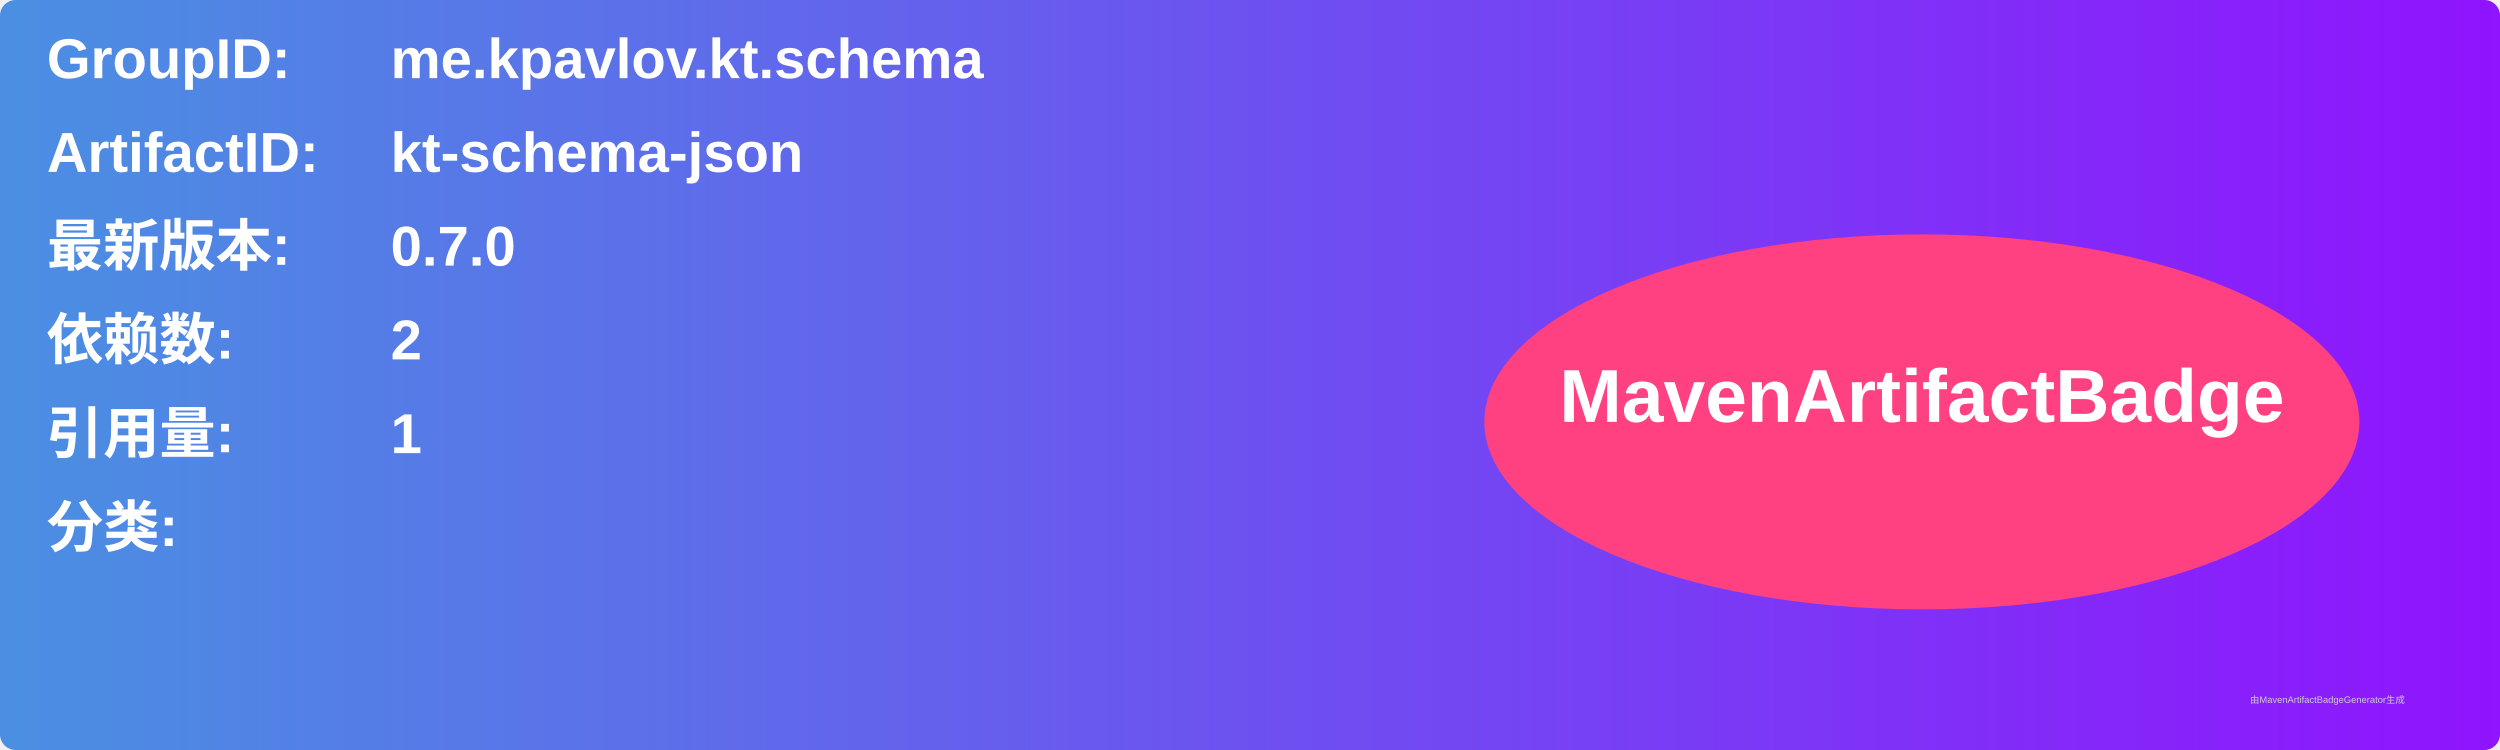
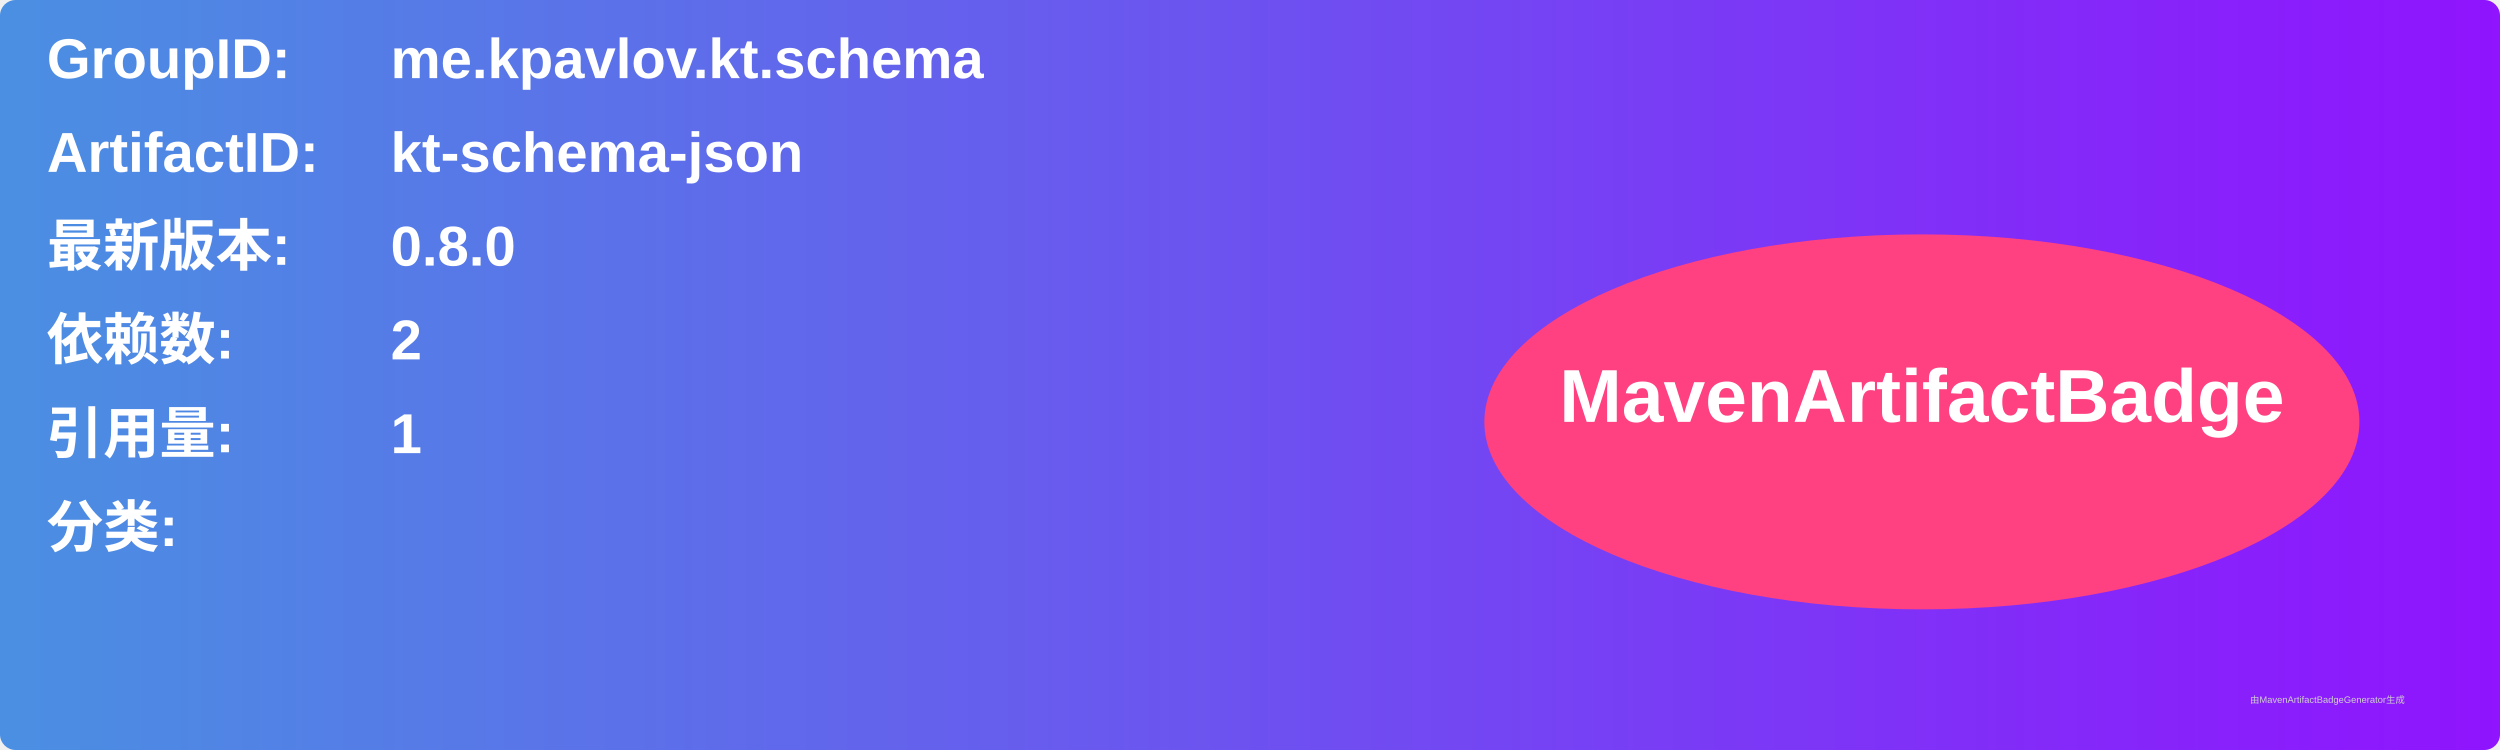
<svg xmlns="http://www.w3.org/2000/svg" width="800" height="240" viewBox="0 0 800 240">
  <linearGradient id="grad" x1="0%" y1="0%" x2="100%" y2="0%">
    <stop offset="0%" stop-color="#4a90e2" />
    <stop offset="100%" stop-color="#9013fe" />
  </linearGradient>
  <rect width="100%" height="100%" rx="5" ry="5" fill="url(#grad)" />
  <g transform="translate(15, 15)">
    <text x="0" y="10" font-family="Arial" font-size="18" fill="white" font-weight="bold" width="260">GroupID:</text>
    <text x="110" y="10" font-family="Arial" font-size="18" fill="white" font-weight="bold" width="460">me.kpavlov.kt.schema</text>
    <text x="0" y="40" font-family="Arial" font-size="18" fill="white" font-weight="bold" width="260">ArtifactID:</text>
    <text x="110" y="40" font-family="Arial" font-size="18" fill="white" font-weight="bold" width="460">kt-schema-json</text>
    <text x="0" y="70" font-family="Arial" font-size="18" fill="white" font-weight="bold">最新版本:</text>
    <text x="110" y="70" font-family="Arial" font-size="18" fill="white" font-weight="bold">
-       <tspan font-weight="bold">0.7.0</tspan>
+       <tspan font-weight="bold">0.8.0</tspan>
    </text>
    <text x="0" y="100" font-family="Arial" font-size="18" fill="white" font-weight="bold">依赖数: </text>
    <text x="110" y="100" font-family="Arial" font-size="18" fill="white">
      <tspan font-weight="bold">2</tspan>
    </text>
    <text x="0" y="130" font-family="Arial" font-size="18" fill="white" font-weight="bold">引用量: </text>
    <text x="110" y="130" font-family="Arial" font-size="18" fill="white">
      <tspan font-weight="bold">1</tspan>
    </text>
    <text x="0" y="160" font-family="Arial" font-size="18" fill="white" font-weight="bold">分类:</text>
    <text x="10" y="190" font-family="Arial" font-size="10" fill="white">
      <tspan font-weight="bold" />
    </text>
    <ellipse cx="600" cy="120" rx="140" ry="60" fill="#ff4081" />
    <text x="600" y="120" text-anchor="middle" font-family="Arial" font-size="24" fill="white" font-weight="bold">MavenArtifactBadge</text>
  </g>
  <text x="720" y="225" font-family="Arial" font-size="3" fill="#d0d0d0">由MavenArtifactBadgeGenerator生成</text>
</svg>
